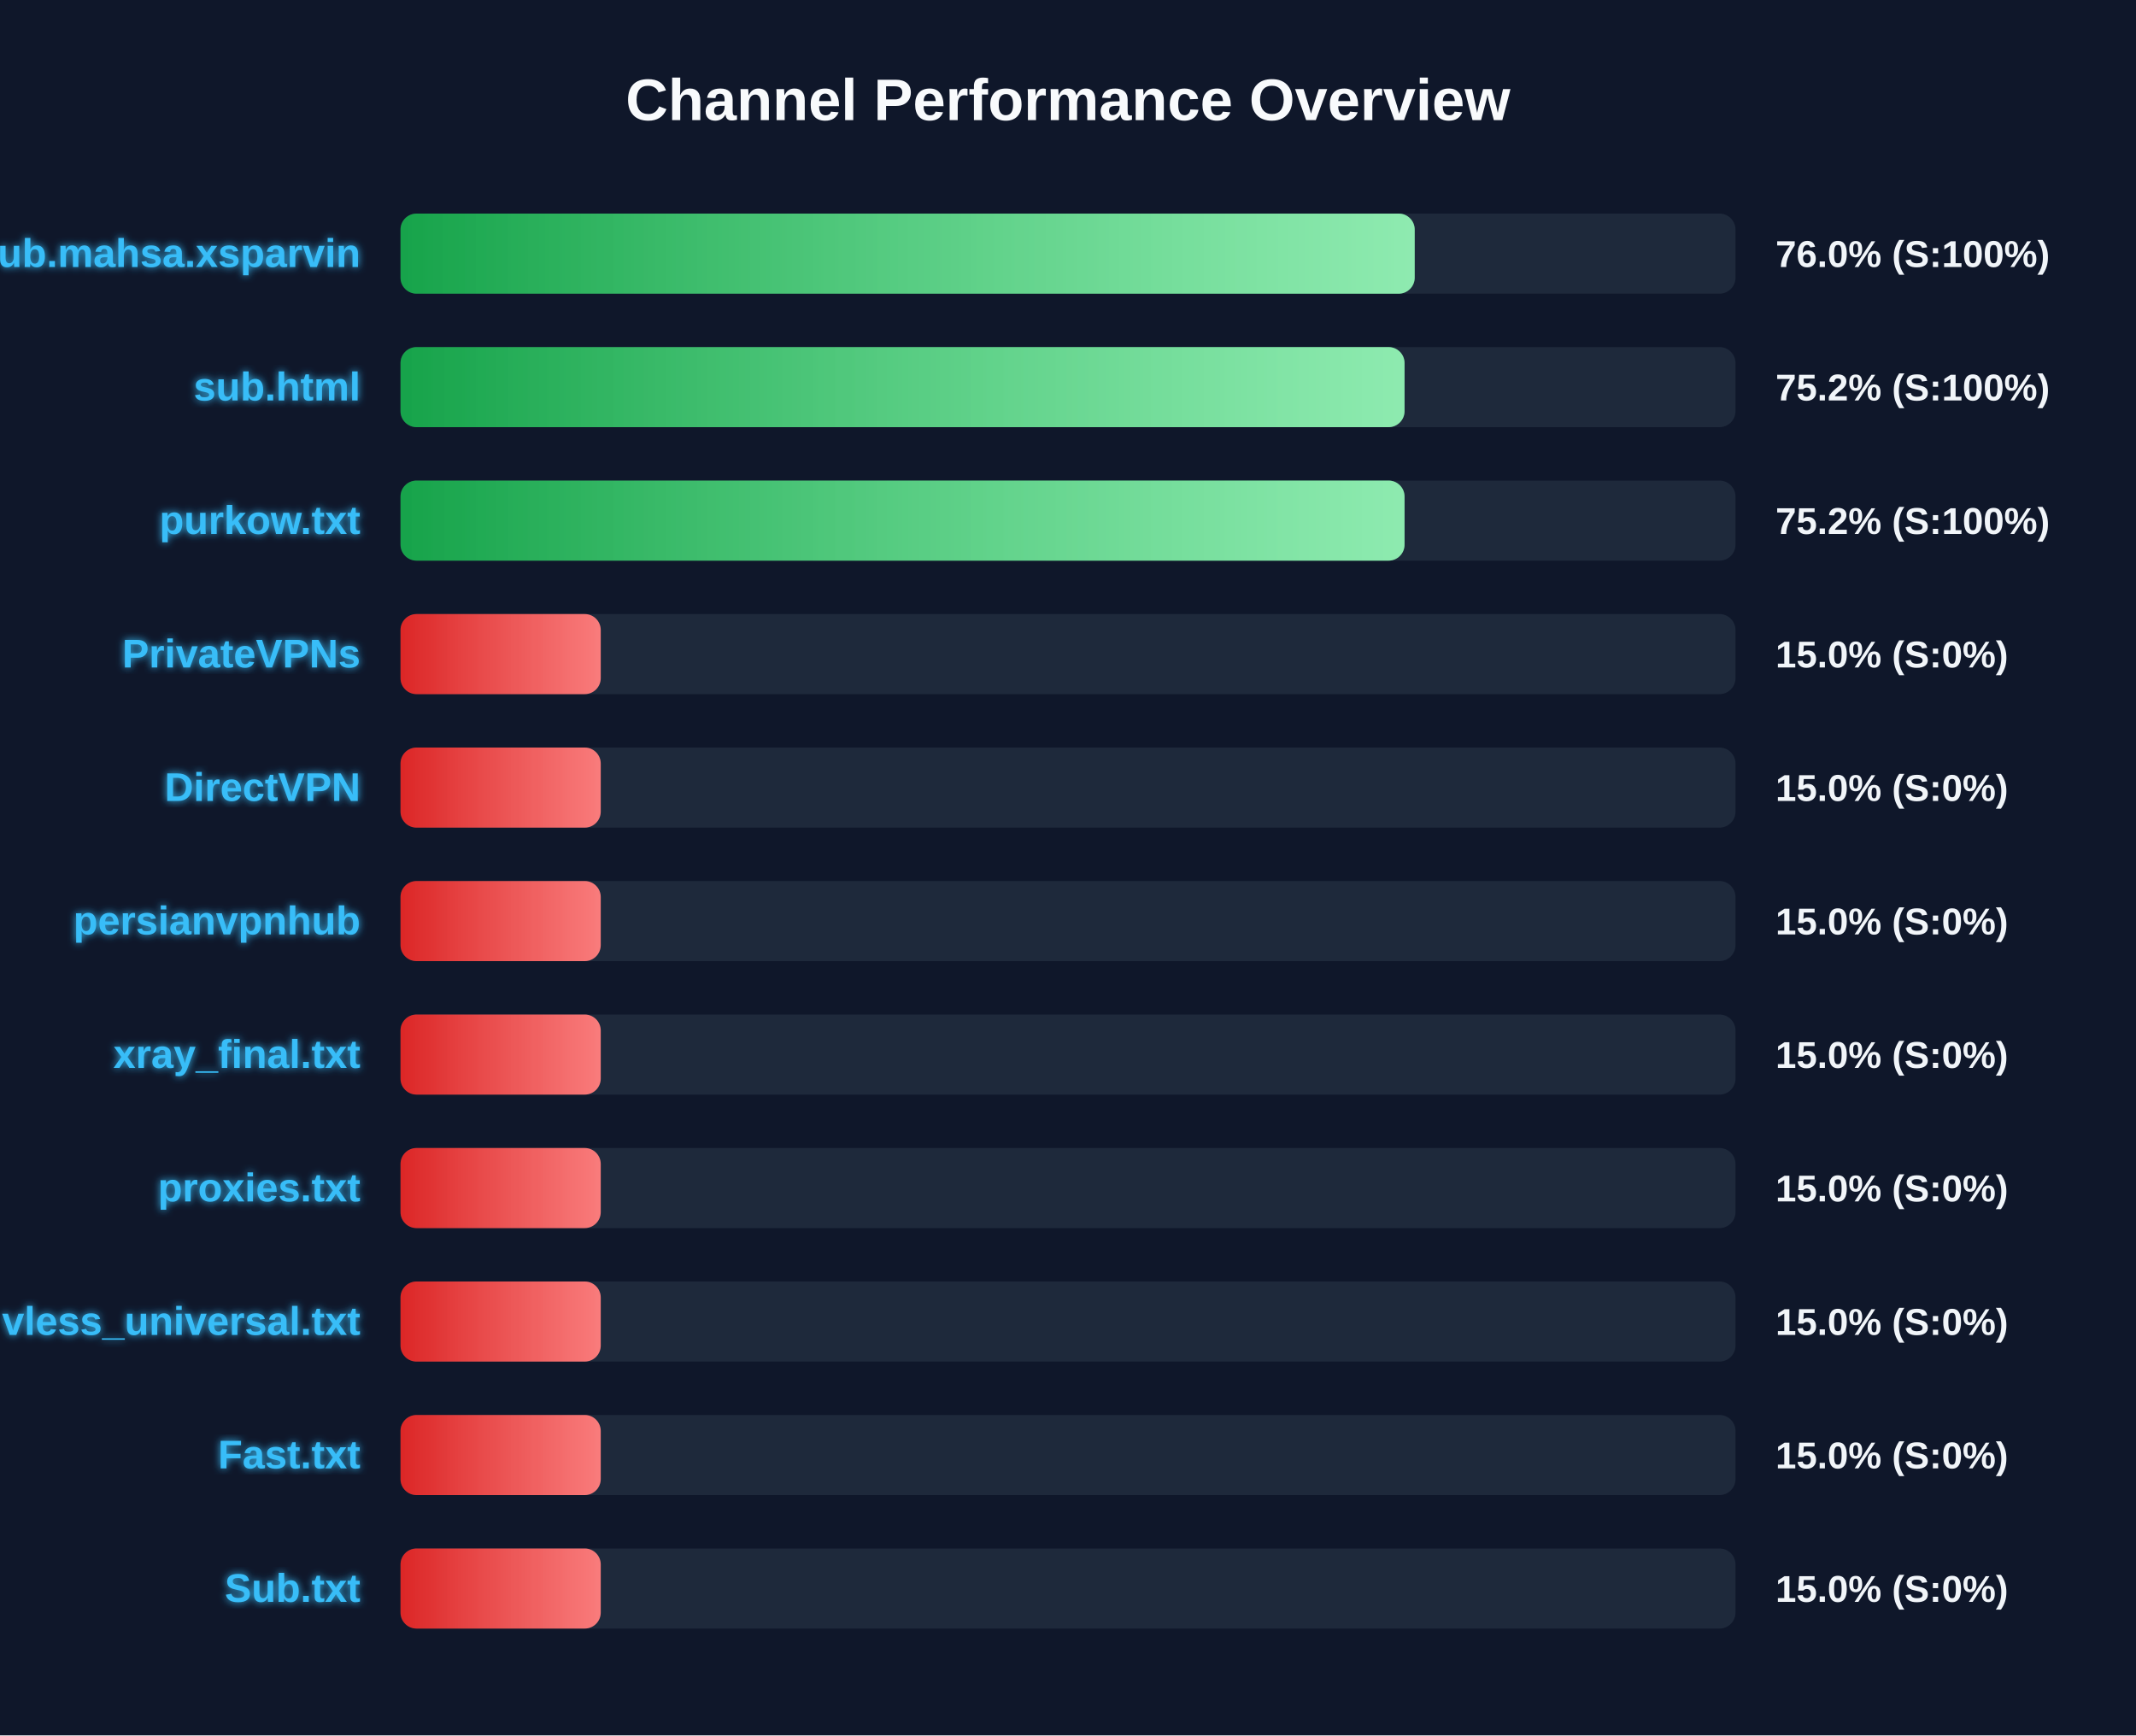
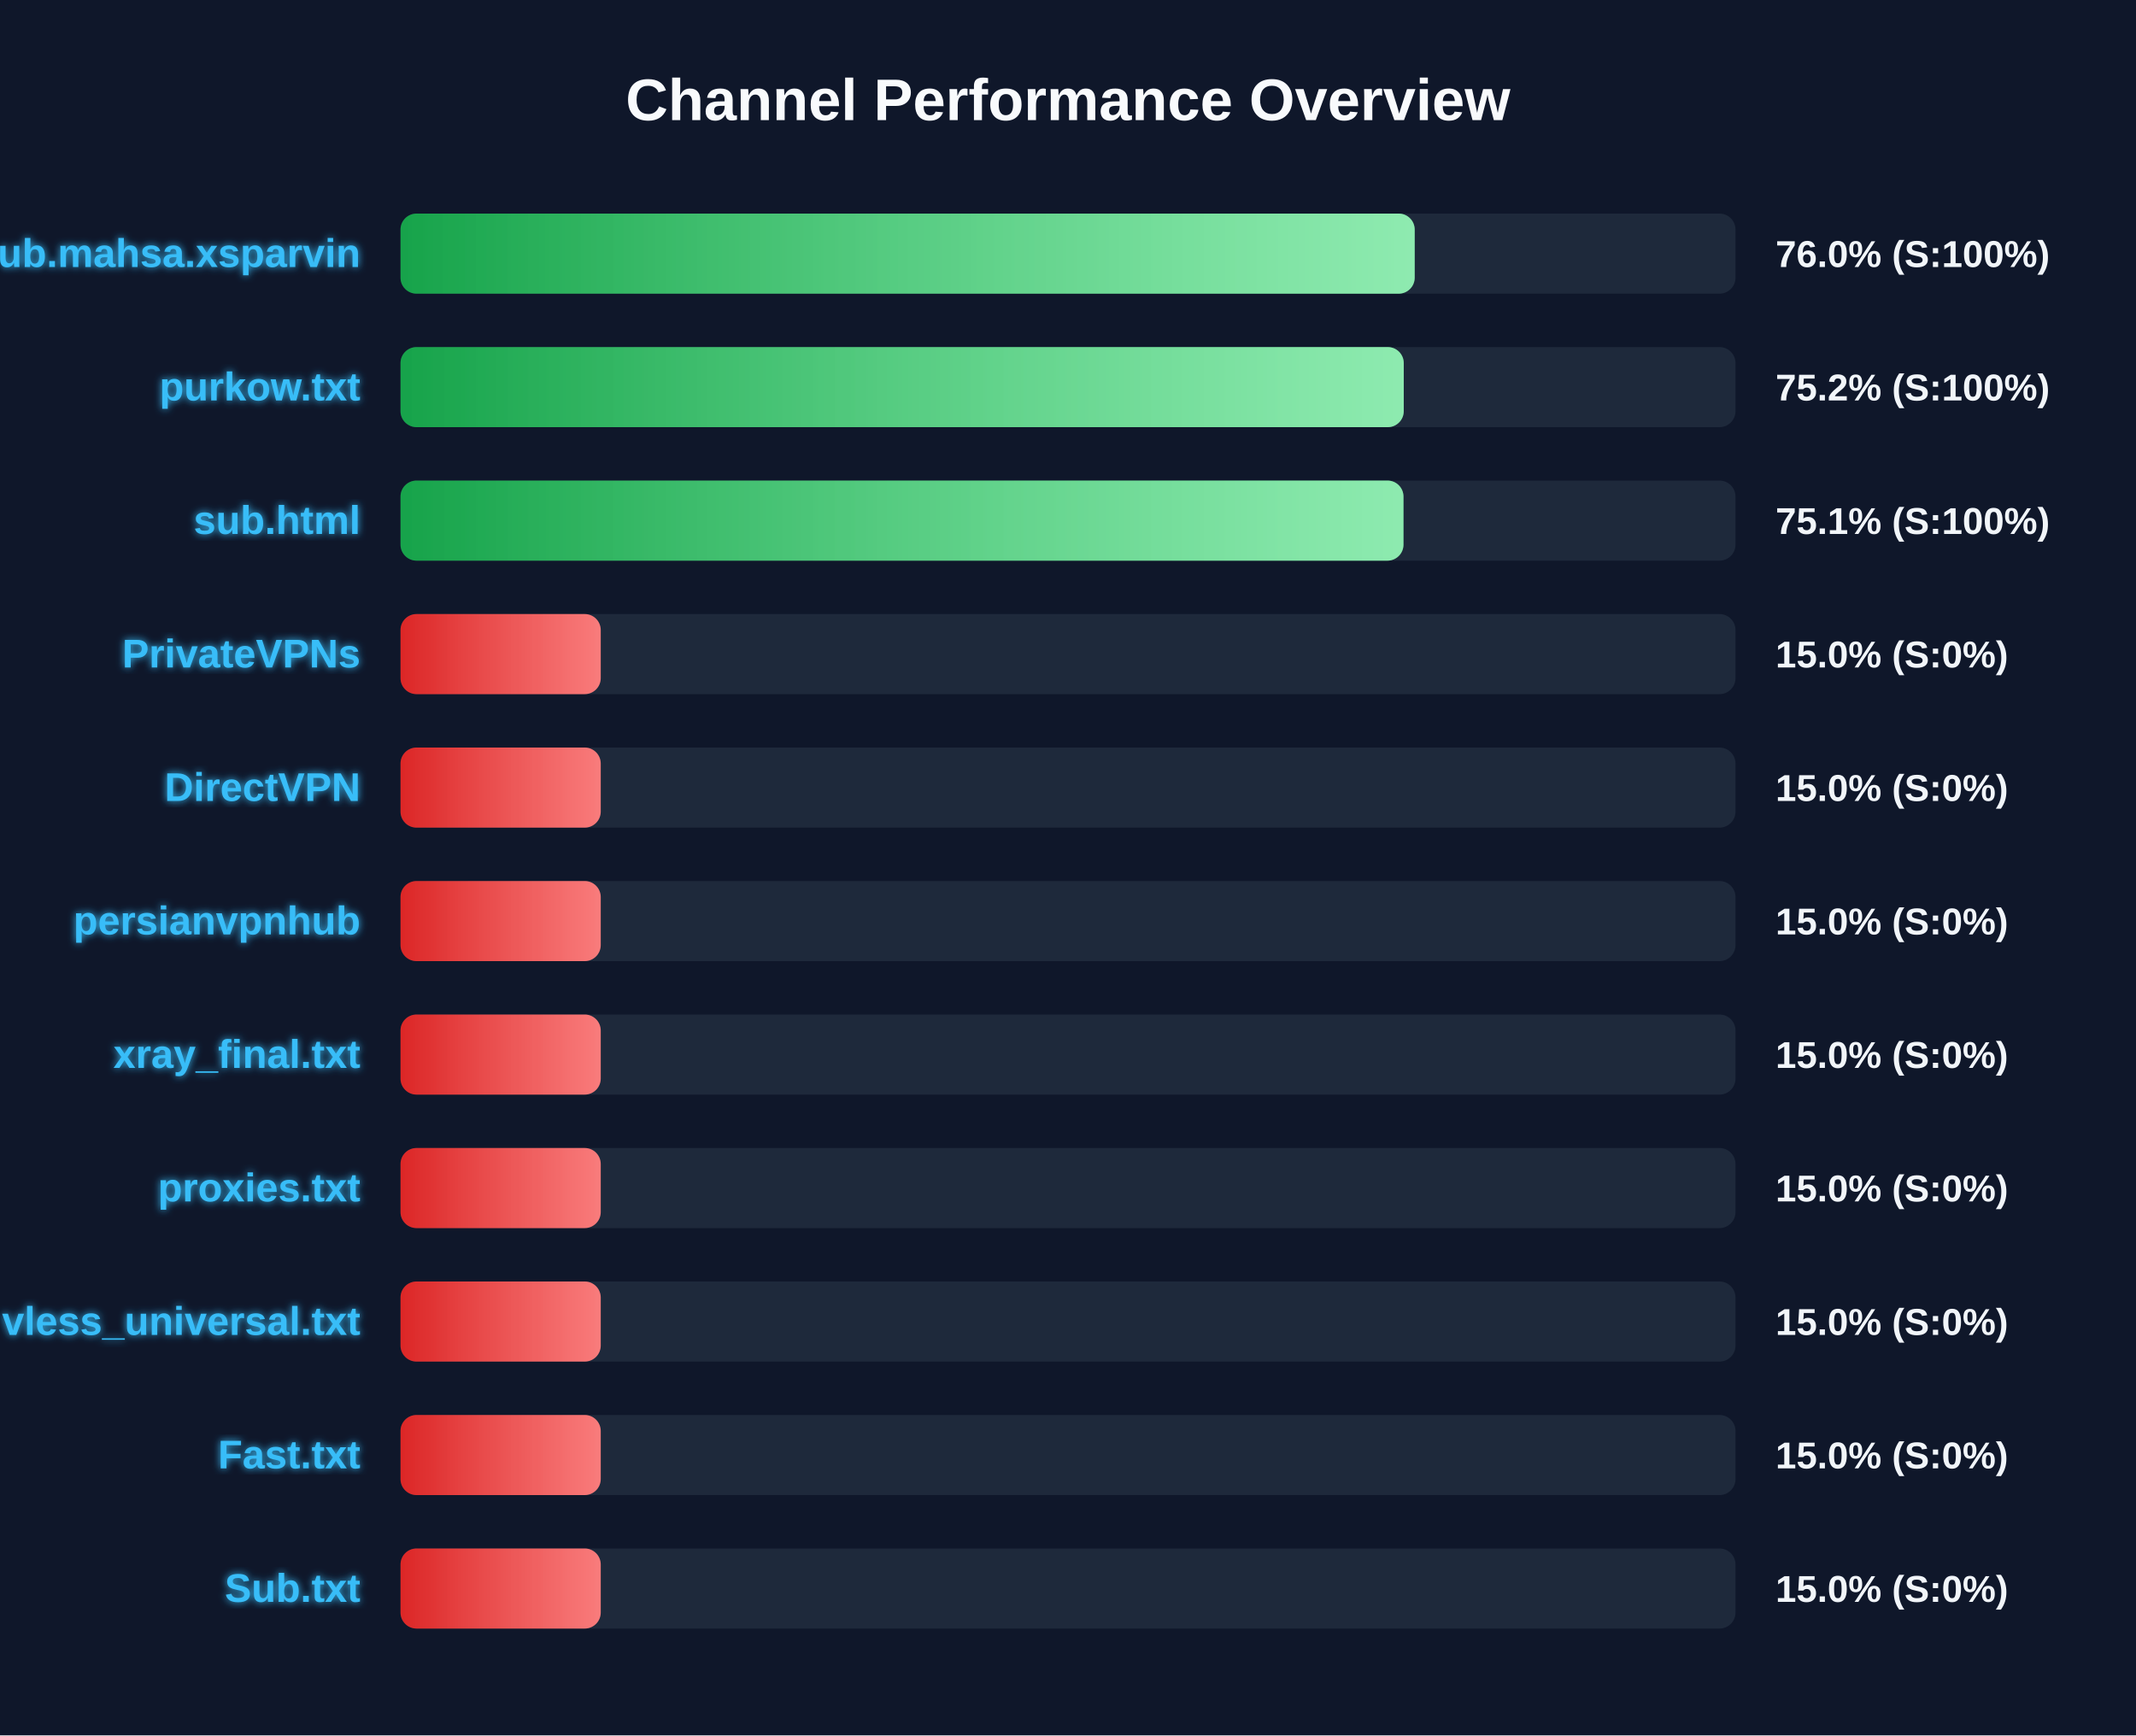
<svg xmlns="http://www.w3.org/2000/svg" width="800" height="650" version="1.1">
  <defs>
    <linearGradient id="grad-green" x1="0%" y1="0%" x2="100%" y2="0%">
      <stop offset="0%" stop-color="#16a34a" />
      <stop offset="100%" stop-color="#4ade80" />
    </linearGradient>
    <linearGradient id="grad-yellow" x1="0%" y1="0%" x2="100%" y2="0%">
      <stop offset="0%" stop-color="#ca8a04" />
      <stop offset="100%" stop-color="#fde047" />
    </linearGradient>
    <linearGradient id="grad-red" x1="0%" y1="0%" x2="100%" y2="0%">
      <stop offset="0%" stop-color="#dc2626" />
      <stop offset="100%" stop-color="#f87171" />
    </linearGradient>
    <linearGradient id="shimmer" x1="0%" y1="0%" x2="100%" y2="0%">
      <stop offset="0%" stop-color="rgba(255,255,255,0)" />
      <stop offset="50%" stop-color="rgba(255,255,255,0.4)" />
      <stop offset="100%" stop-color="rgba(255,255,255,0)" />
    </linearGradient>
    <filter id="glow" x="-20%" y="-20%" width="140%" height="140%">
      <feGaussianBlur stdDeviation="1.5" result="blur" />
      <feComposite in="SourceGraphic" in2="blur" operator="over" />
    </filter>
  </defs>
  <style>
        .bg-rect { fill: #0f172a; }
        .title { font: bold 22px 'Segoe UI', Arial, sans-serif; fill: #f8fafc; }
        .row { font: bold 15px 'Segoe UI', Arial, sans-serif; fill: #38bdf8; filter: url(#glow); }
        .score { font: bold 14px 'Segoe UI', Arial, sans-serif; fill: #f1f5f9; }
        @keyframes shimmer-anim {
            0% { transform: translateX(-100%); }
            100% { transform: translateX(200%); }
        }
        .shimmer-rect {
            animation: shimmer-anim 2.5s infinite linear;
        }
    </style>
  <rect width="100%" height="100%" class="bg-rect" />
  <text x="400" y="45" text-anchor="middle" class="title">Channel Performance Overview</text>
  <rect x="150" y="80" width="500" height="30" fill="#1e293b" rx="6" />
  <clipPath id="clip-0">
    <rect x="150" y="80" width="379.85" height="30" rx="6" />
  </clipPath>
  <rect x="150" y="80" width="379.85" height="30" fill="url(#grad-green)" rx="6" />
  <g clip-path="url(#clip-0)">
    <rect x="150" y="80" width="100%" height="30" fill="url(#shimmer)" class="shimmer-rect" />
  </g>
  <text x="135" y="100" text-anchor="end" class="row">Sub.mahsa.xsparvin</text>
  <text x="665" y="100" text-anchor="start" class="score">76.0% (S:100%)</text>
  <rect x="150" y="130" width="500" height="30" fill="#1e293b" rx="6" />
  <clipPath id="clip-1">
-     <rect x="150" y="130" width="376.05" height="30" rx="6" />
+     <rect x="150" y="130" width="375.75" height="30" rx="6" />
  </clipPath>
-   <rect x="150" y="130" width="376.05" height="30" fill="url(#grad-green)" rx="6" />
+   <rect x="150" y="130" width="375.75" height="30" fill="url(#grad-green)" rx="6" />
  <g clip-path="url(#clip-1)">
    <rect x="150" y="130" width="100%" height="30" fill="url(#shimmer)" class="shimmer-rect" />
  </g>
-   <text x="135" y="150" text-anchor="end" class="row">sub.html</text>
+   <text x="135" y="150" text-anchor="end" class="row">purkow.txt</text>
  <text x="665" y="150" text-anchor="start" class="score">75.2% (S:100%)</text>
  <rect x="150" y="180" width="500" height="30" fill="#1e293b" rx="6" />
  <clipPath id="clip-2">
-     <rect x="150" y="180" width="376.05" height="30" rx="6" />
+     <rect x="150" y="180" width="375.65" height="30" rx="6" />
  </clipPath>
-   <rect x="150" y="180" width="376.05" height="30" fill="url(#grad-green)" rx="6" />
+   <rect x="150" y="180" width="375.65" height="30" fill="url(#grad-green)" rx="6" />
  <g clip-path="url(#clip-2)">
    <rect x="150" y="180" width="100%" height="30" fill="url(#shimmer)" class="shimmer-rect" />
  </g>
-   <text x="135" y="200" text-anchor="end" class="row">purkow.txt</text>
-   <text x="665" y="200" text-anchor="start" class="score">75.2% (S:100%)</text>
+   <text x="135" y="200" text-anchor="end" class="row">sub.html</text>
+   <text x="665" y="200" text-anchor="start" class="score">75.1% (S:100%)</text>
  <rect x="150" y="230" width="500" height="30" fill="#1e293b" rx="6" />
  <clipPath id="clip-3">
    <rect x="150" y="230" width="75.0" height="30" rx="6" />
  </clipPath>
  <rect x="150" y="230" width="75.0" height="30" fill="url(#grad-red)" rx="6" />
  <g clip-path="url(#clip-3)">
    <rect x="150" y="230" width="100%" height="30" fill="url(#shimmer)" class="shimmer-rect" />
  </g>
  <text x="135" y="250" text-anchor="end" class="row">PrivateVPNs</text>
  <text x="665" y="250" text-anchor="start" class="score">15.0% (S:0%)</text>
  <rect x="150" y="280" width="500" height="30" fill="#1e293b" rx="6" />
  <clipPath id="clip-4">
    <rect x="150" y="280" width="75.0" height="30" rx="6" />
  </clipPath>
  <rect x="150" y="280" width="75.0" height="30" fill="url(#grad-red)" rx="6" />
  <g clip-path="url(#clip-4)">
    <rect x="150" y="280" width="100%" height="30" fill="url(#shimmer)" class="shimmer-rect" />
  </g>
  <text x="135" y="300" text-anchor="end" class="row">DirectVPN</text>
  <text x="665" y="300" text-anchor="start" class="score">15.0% (S:0%)</text>
  <rect x="150" y="330" width="500" height="30" fill="#1e293b" rx="6" />
  <clipPath id="clip-5">
    <rect x="150" y="330" width="75.0" height="30" rx="6" />
  </clipPath>
  <rect x="150" y="330" width="75.0" height="30" fill="url(#grad-red)" rx="6" />
  <g clip-path="url(#clip-5)">
    <rect x="150" y="330" width="100%" height="30" fill="url(#shimmer)" class="shimmer-rect" />
  </g>
  <text x="135" y="350" text-anchor="end" class="row">persianvpnhub</text>
  <text x="665" y="350" text-anchor="start" class="score">15.0% (S:0%)</text>
  <rect x="150" y="380" width="500" height="30" fill="#1e293b" rx="6" />
  <clipPath id="clip-6">
    <rect x="150" y="380" width="75.0" height="30" rx="6" />
  </clipPath>
  <rect x="150" y="380" width="75.0" height="30" fill="url(#grad-red)" rx="6" />
  <g clip-path="url(#clip-6)">
    <rect x="150" y="380" width="100%" height="30" fill="url(#shimmer)" class="shimmer-rect" />
  </g>
  <text x="135" y="400" text-anchor="end" class="row">xray_final.txt</text>
  <text x="665" y="400" text-anchor="start" class="score">15.0% (S:0%)</text>
  <rect x="150" y="430" width="500" height="30" fill="#1e293b" rx="6" />
  <clipPath id="clip-7">
    <rect x="150" y="430" width="75.0" height="30" rx="6" />
  </clipPath>
  <rect x="150" y="430" width="75.0" height="30" fill="url(#grad-red)" rx="6" />
  <g clip-path="url(#clip-7)">
    <rect x="150" y="430" width="100%" height="30" fill="url(#shimmer)" class="shimmer-rect" />
  </g>
  <text x="135" y="450" text-anchor="end" class="row">proxies.txt</text>
  <text x="665" y="450" text-anchor="start" class="score">15.0% (S:0%)</text>
  <rect x="150" y="480" width="500" height="30" fill="#1e293b" rx="6" />
  <clipPath id="clip-8">
    <rect x="150" y="480" width="75.0" height="30" rx="6" />
  </clipPath>
  <rect x="150" y="480" width="75.0" height="30" fill="url(#grad-red)" rx="6" />
  <g clip-path="url(#clip-8)">
    <rect x="150" y="480" width="100%" height="30" fill="url(#shimmer)" class="shimmer-rect" />
  </g>
  <text x="135" y="500" text-anchor="end" class="row">vless_universal.txt</text>
  <text x="665" y="500" text-anchor="start" class="score">15.0% (S:0%)</text>
  <rect x="150" y="530" width="500" height="30" fill="#1e293b" rx="6" />
  <clipPath id="clip-9">
    <rect x="150" y="530" width="75.0" height="30" rx="6" />
  </clipPath>
  <rect x="150" y="530" width="75.0" height="30" fill="url(#grad-red)" rx="6" />
  <g clip-path="url(#clip-9)">
    <rect x="150" y="530" width="100%" height="30" fill="url(#shimmer)" class="shimmer-rect" />
  </g>
  <text x="135" y="550" text-anchor="end" class="row">Fast.txt</text>
  <text x="665" y="550" text-anchor="start" class="score">15.0% (S:0%)</text>
  <rect x="150" y="580" width="500" height="30" fill="#1e293b" rx="6" />
  <clipPath id="clip-10">
    <rect x="150" y="580" width="75.0" height="30" rx="6" />
  </clipPath>
  <rect x="150" y="580" width="75.0" height="30" fill="url(#grad-red)" rx="6" />
  <g clip-path="url(#clip-10)">
    <rect x="150" y="580" width="100%" height="30" fill="url(#shimmer)" class="shimmer-rect" />
  </g>
  <text x="135" y="600" text-anchor="end" class="row">Sub.txt</text>
  <text x="665" y="600" text-anchor="start" class="score">15.0% (S:0%)</text>
</svg>
